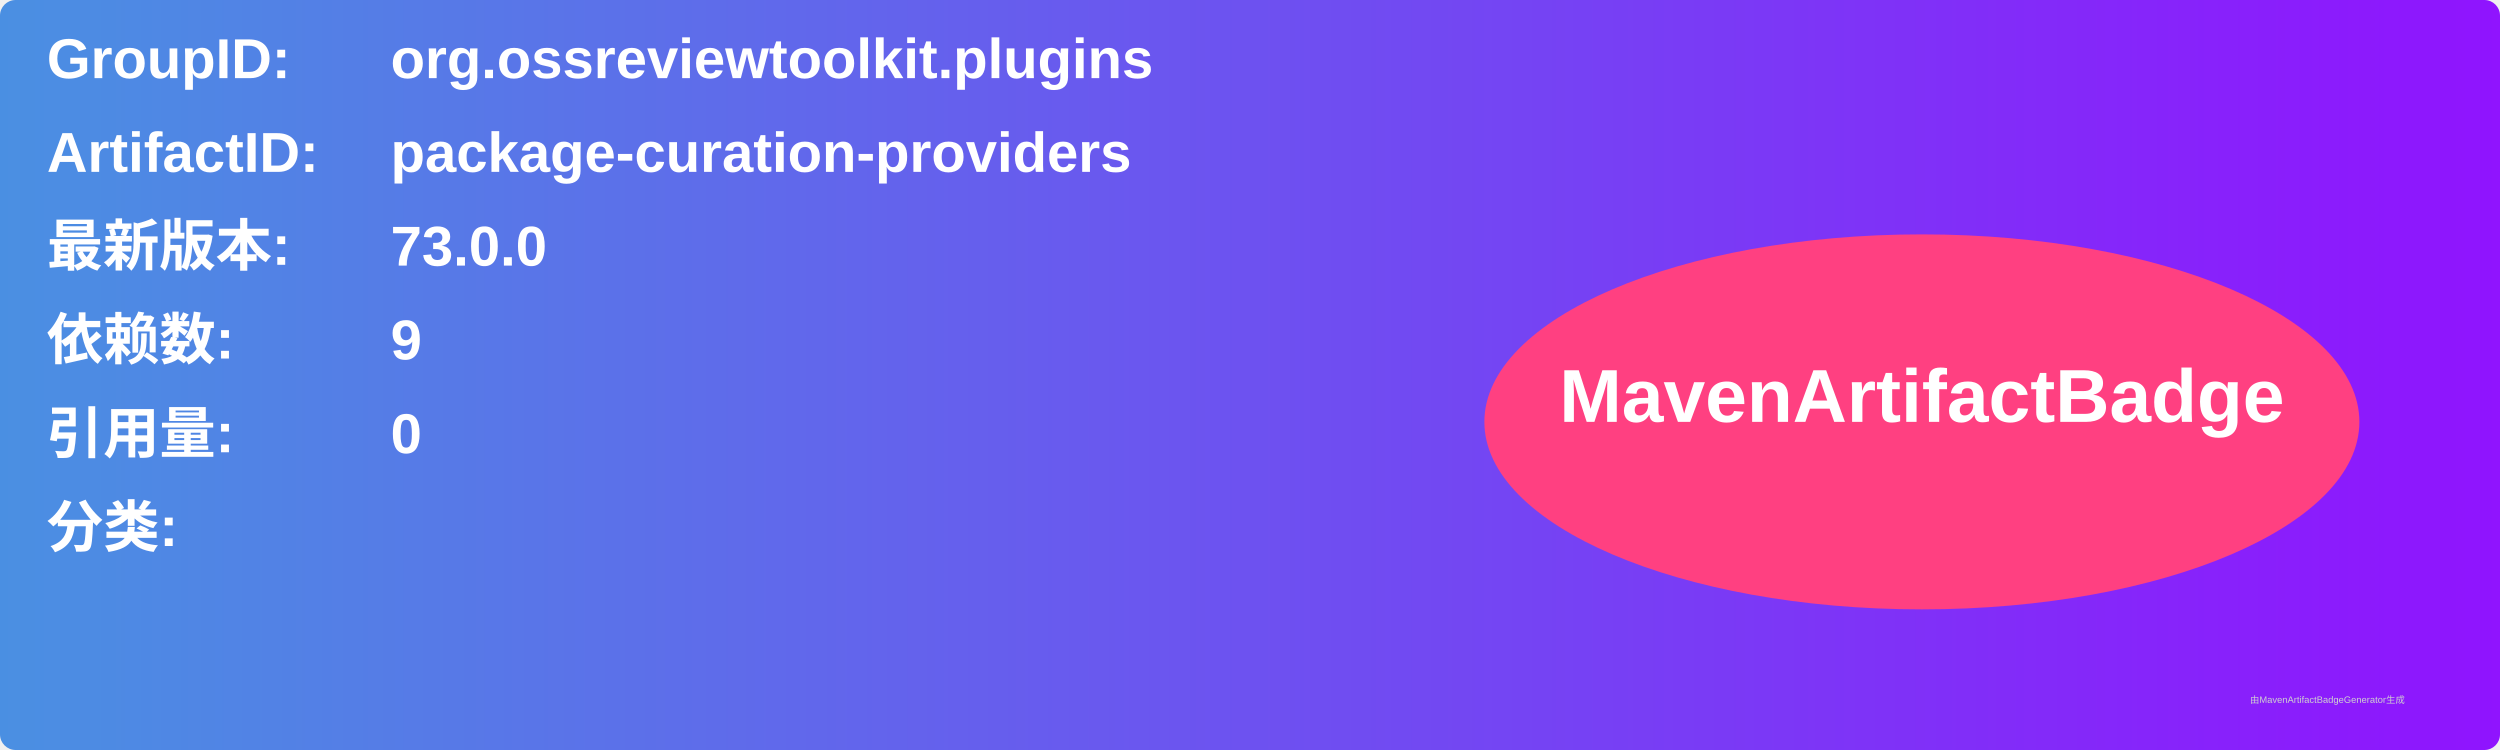
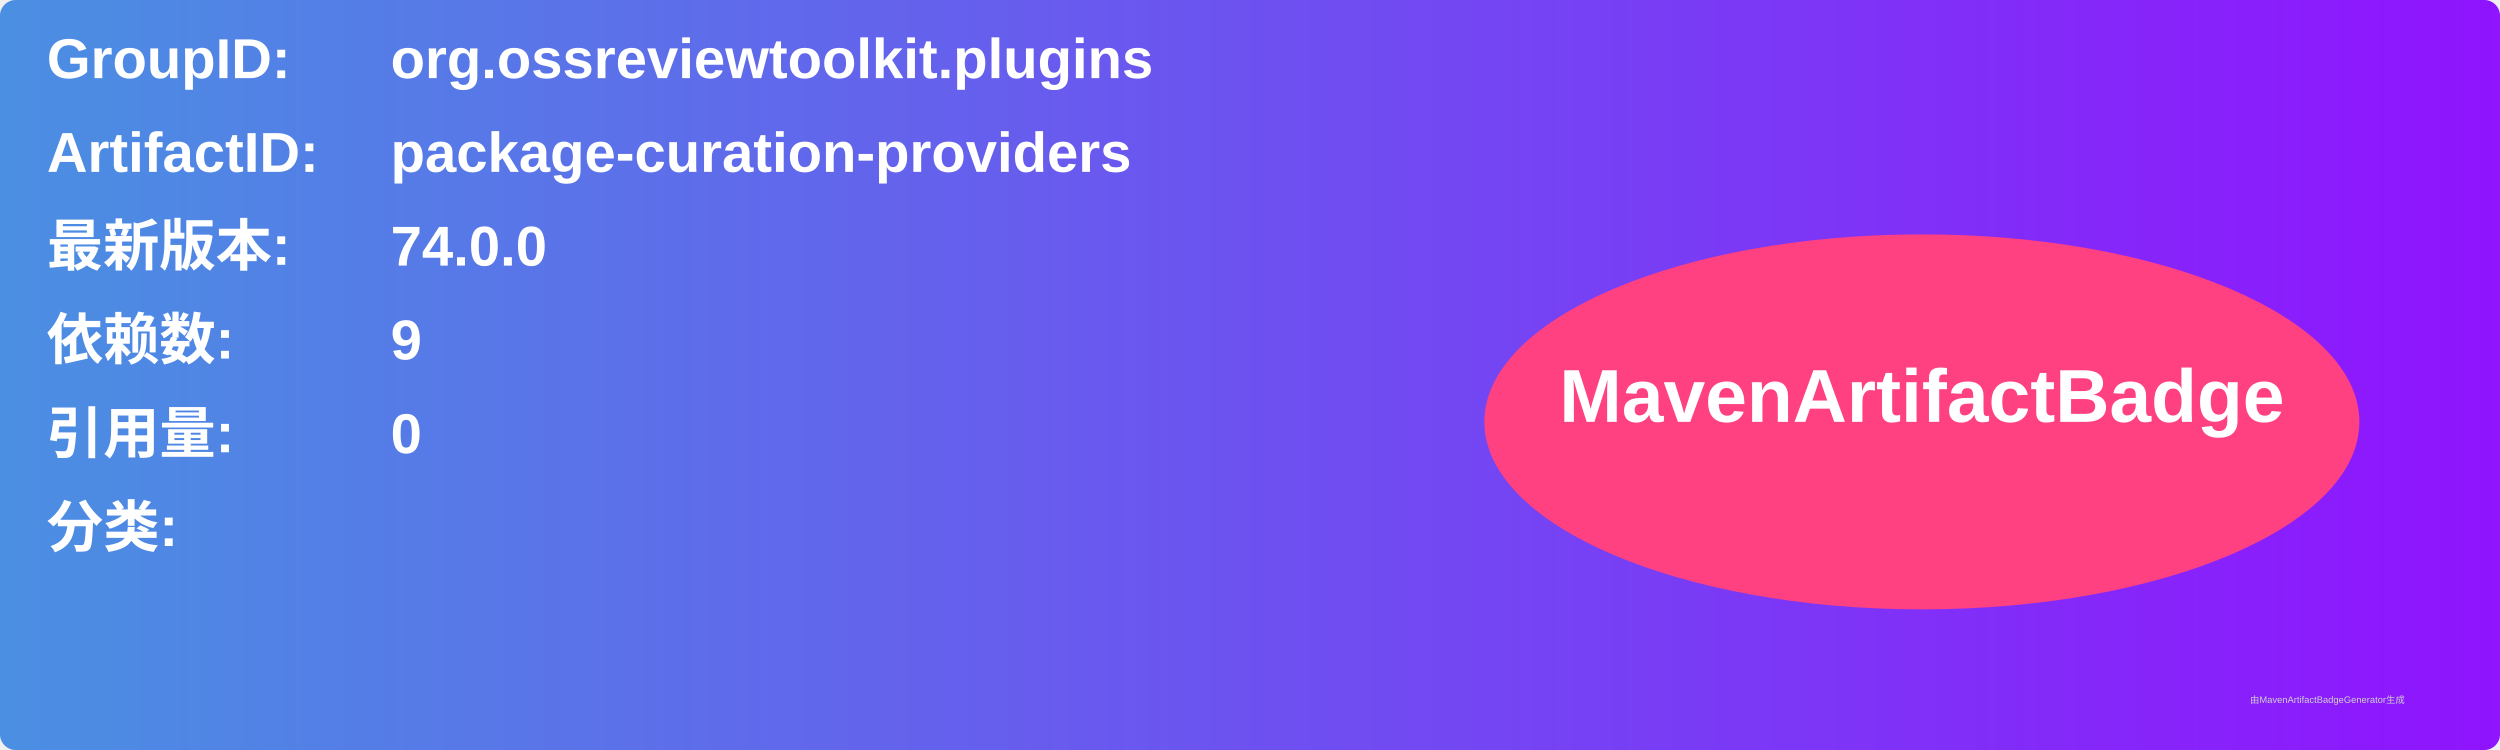
<svg xmlns="http://www.w3.org/2000/svg" width="800" height="240" viewBox="0 0 800 240">
  <linearGradient id="grad" x1="0%" y1="0%" x2="100%" y2="0%">
    <stop offset="0%" stop-color="#4a90e2" />
    <stop offset="100%" stop-color="#9013fe" />
  </linearGradient>
  <rect width="100%" height="100%" rx="5" ry="5" fill="url(#grad)" />
  <g transform="translate(15, 15)">
    <text x="0" y="10" font-family="Arial" font-size="18" fill="white" font-weight="bold" width="260">GroupID:</text>
    <text x="110" y="10" font-family="Arial" font-size="18" fill="white" font-weight="bold" width="460">org.ossreviewtoolkit.plugins</text>
    <text x="0" y="40" font-family="Arial" font-size="18" fill="white" font-weight="bold" width="260">ArtifactID:</text>
    <text x="110" y="40" font-family="Arial" font-size="18" fill="white" font-weight="bold" width="460">package-curation-providers</text>
    <text x="0" y="70" font-family="Arial" font-size="18" fill="white" font-weight="bold">最新版本:</text>
    <text x="110" y="70" font-family="Arial" font-size="18" fill="white" font-weight="bold">
-       <tspan font-weight="bold">73.0.0</tspan>
+       <tspan font-weight="bold">74.0.0</tspan>
    </text>
    <text x="0" y="100" font-family="Arial" font-size="18" fill="white" font-weight="bold">依赖数: </text>
    <text x="110" y="100" font-family="Arial" font-size="18" fill="white">
      <tspan font-weight="bold">9</tspan>
    </text>
    <text x="0" y="130" font-family="Arial" font-size="18" fill="white" font-weight="bold">引用量: </text>
    <text x="110" y="130" font-family="Arial" font-size="18" fill="white">
      <tspan font-weight="bold">0</tspan>
    </text>
    <text x="0" y="160" font-family="Arial" font-size="18" fill="white" font-weight="bold">分类:</text>
    <text x="10" y="190" font-family="Arial" font-size="10" fill="white">
      <tspan font-weight="bold" />
    </text>
    <ellipse cx="600" cy="120" rx="140" ry="60" fill="#ff4081" />
    <text x="600" y="120" text-anchor="middle" font-family="Arial" font-size="24" fill="white" font-weight="bold">MavenArtifactBadge</text>
  </g>
  <text x="720" y="225" font-family="Arial" font-size="3" fill="#d0d0d0">由MavenArtifactBadgeGenerator生成</text>
</svg>
